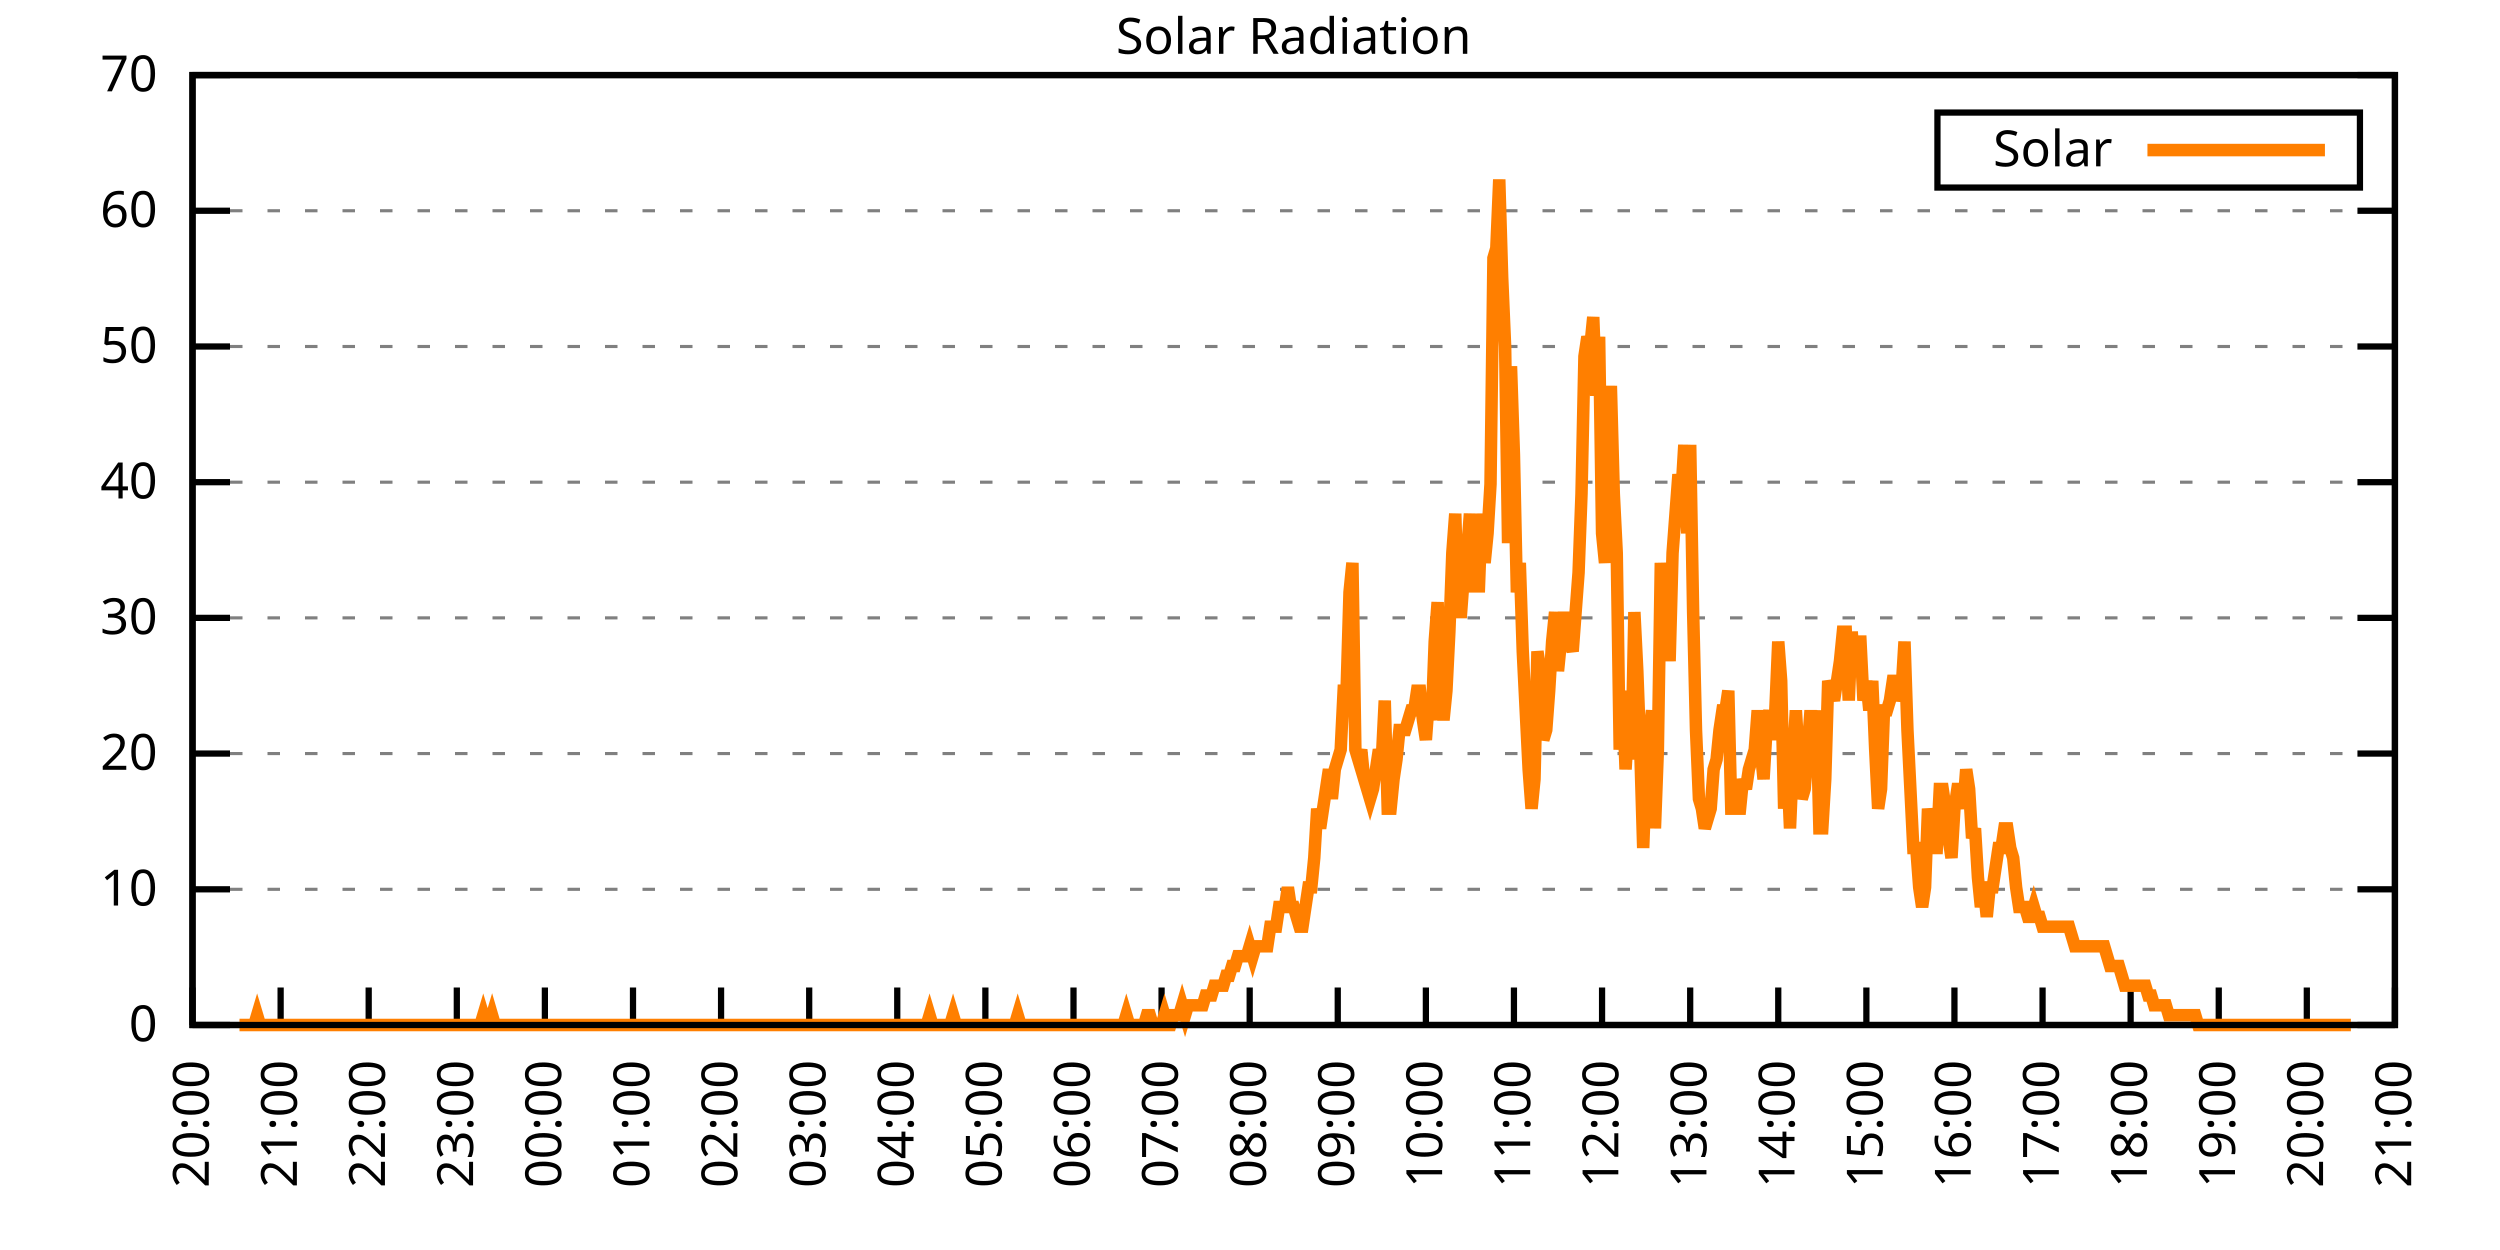
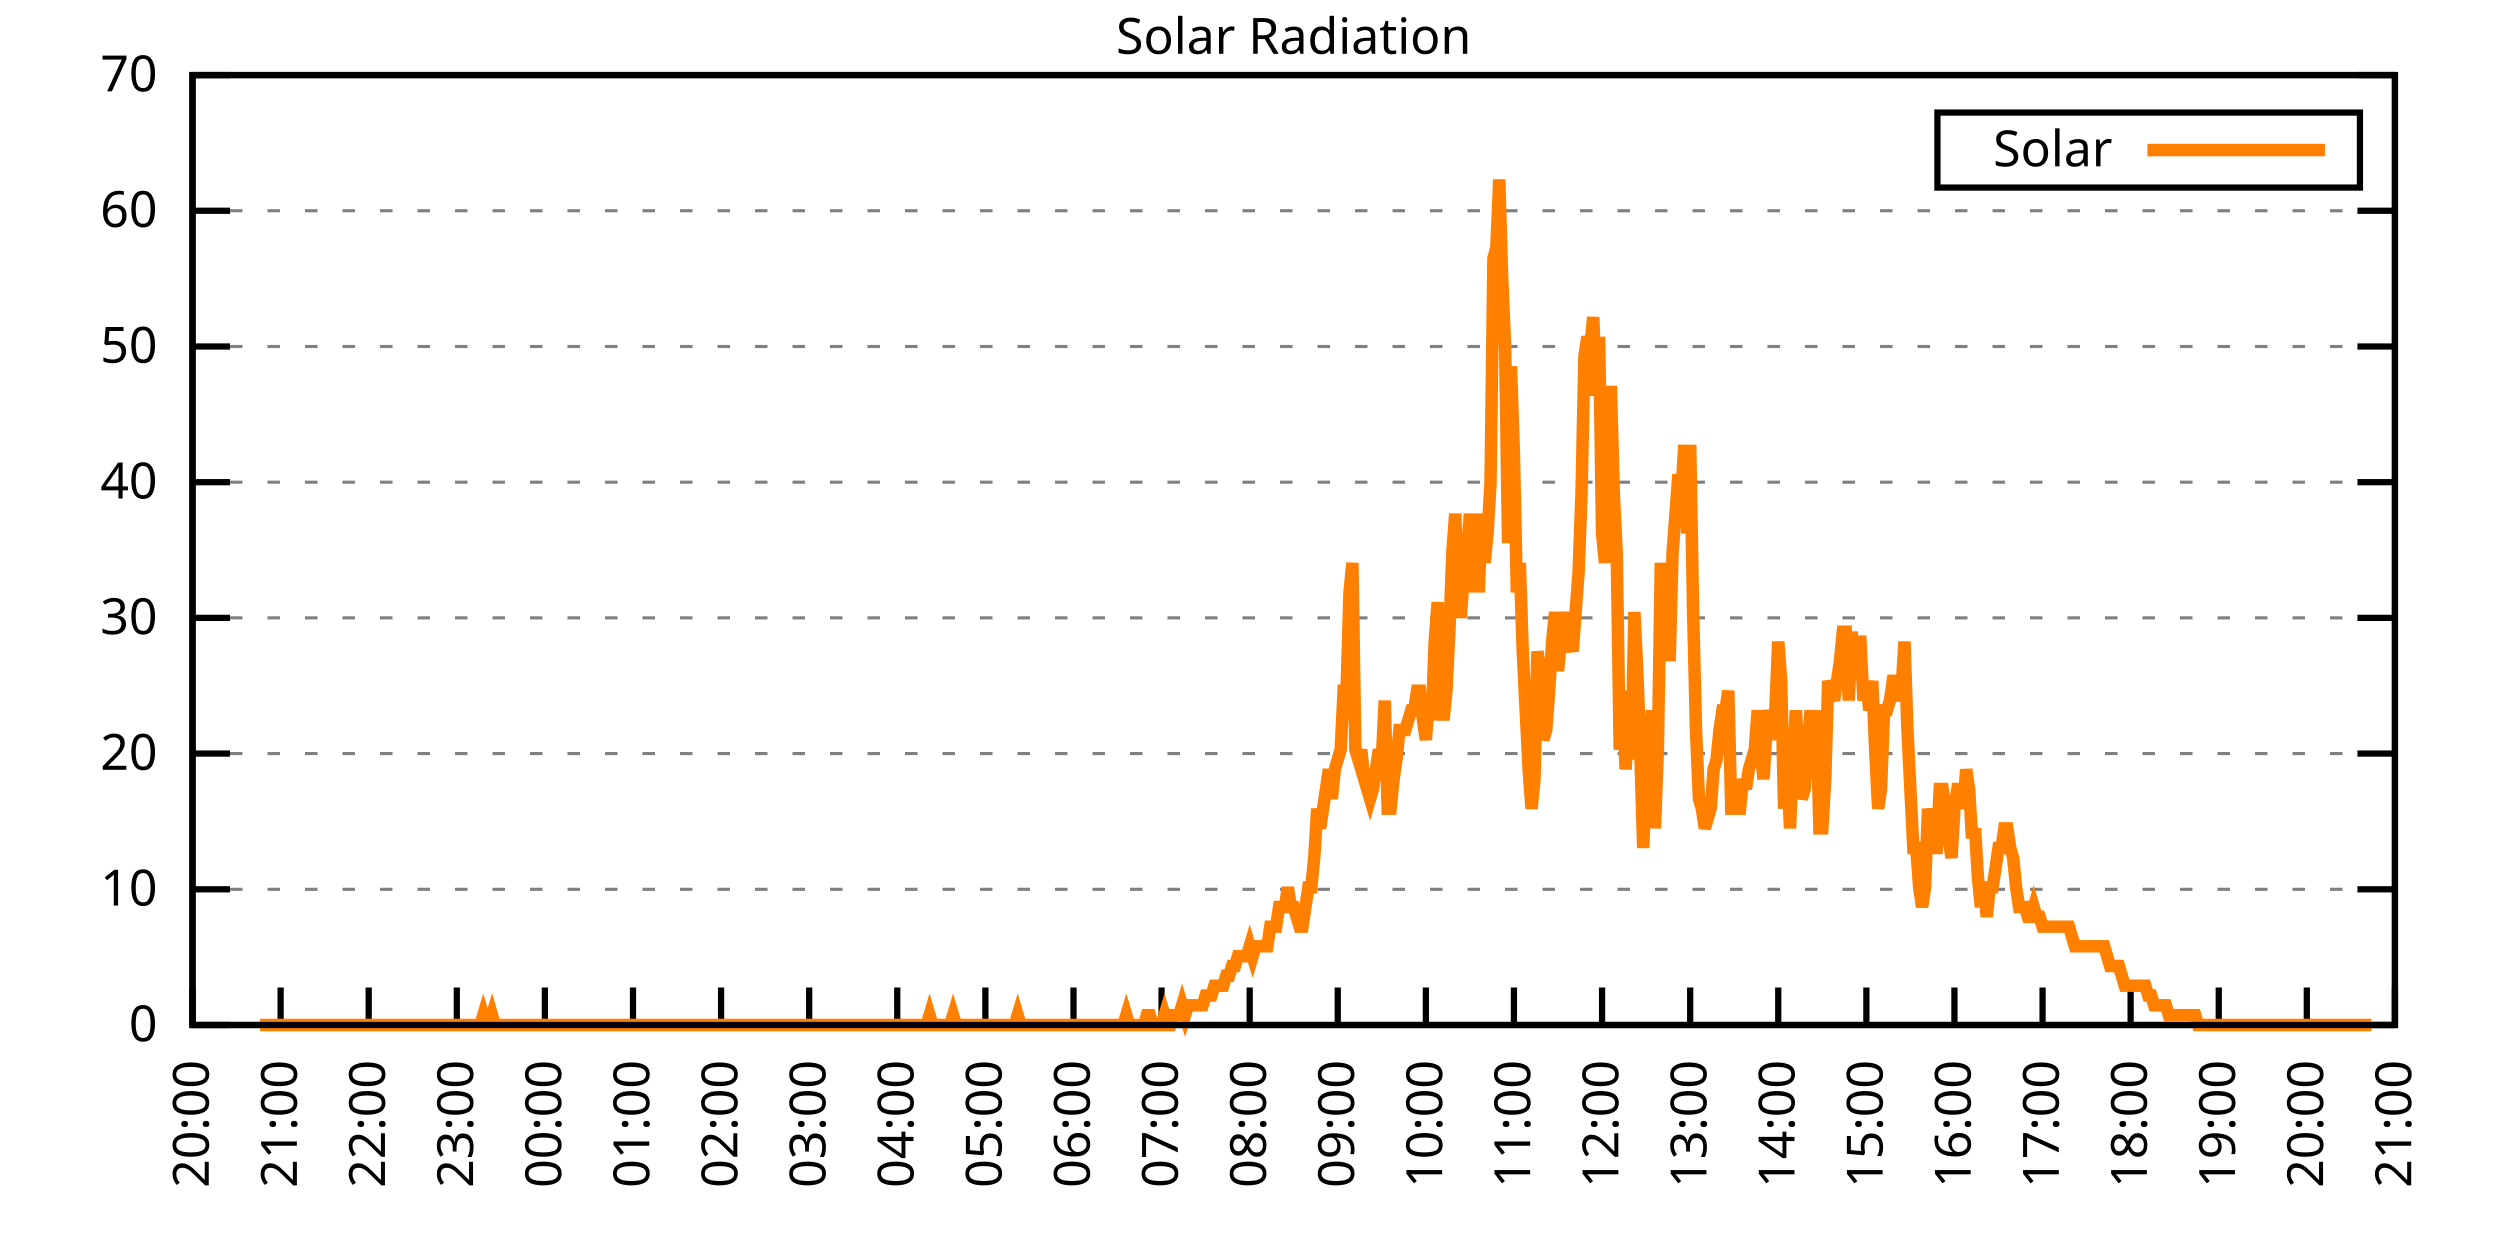
<svg xmlns="http://www.w3.org/2000/svg" xmlns:xlink="http://www.w3.org/1999/xlink" width="400" height="200" viewBox="0 0 400 200">
  <g id="gnuplot_canvas">
    <rect x="0" y="0" width="400" height="200" fill="none" />
    <defs>
      <circle id="gpDot" r="0.5" stroke-width="0.5" stroke="currentColor" />
      <path id="gpPt0" stroke-width="0.333" stroke="currentColor" d="M-1,0 h2 M0,-1 v2" />
      <path id="gpPt1" stroke-width="0.333" stroke="currentColor" d="M-1,-1 L1,1 M1,-1 L-1,1" />
      <path id="gpPt2" stroke-width="0.333" stroke="currentColor" d="M-1,0 L1,0 M0,-1 L0,1 M-1,-1 L1,1 M-1,1 L1,-1" />
      <rect id="gpPt3" stroke-width="0.333" stroke="currentColor" x="-1" y="-1" width="2" height="2" />
      <rect id="gpPt4" stroke-width="0.333" stroke="currentColor" fill="currentColor" x="-1" y="-1" width="2" height="2" />
      <circle id="gpPt5" stroke-width="0.333" stroke="currentColor" cx="0" cy="0" r="1" />
      <use xlink:href="#gpPt5" id="gpPt6" fill="currentColor" stroke="none" />
      <path id="gpPt7" stroke-width="0.333" stroke="currentColor" d="M0,-1.33 L-1.33,0.67 L1.33,0.67 z" />
      <use xlink:href="#gpPt7" id="gpPt8" fill="currentColor" stroke="none" />
      <use xlink:href="#gpPt7" id="gpPt9" stroke="currentColor" transform="rotate(180)" />
      <use xlink:href="#gpPt9" id="gpPt10" fill="currentColor" stroke="none" />
      <use xlink:href="#gpPt3" id="gpPt11" stroke="currentColor" transform="rotate(45)" />
      <use xlink:href="#gpPt11" id="gpPt12" fill="currentColor" stroke="none" />
      <path id="gpPt13" stroke-width="0.333" stroke="currentColor" d="M0,1.330 L1.265,0.411 L0.782,-1.067 L-0.782,-1.076 L-1.265,0.411 z" />
      <use xlink:href="#gpPt13" id="gpPt14" fill="currentColor" stroke="none" />
      <filter id="textbox" filterUnits="objectBoundingBox" x="0" y="0" height="1" width="1">
        <feFlood flood-color="white" flood-opacity="1" result="bgnd" />
        <feComposite in="SourceGraphic" in2="bgnd" operator="atop" />
      </filter>
      <filter id="greybox" filterUnits="objectBoundingBox" x="0" y="0" height="1" width="1">
        <feFlood flood-color="lightgrey" flood-opacity="1" result="grey" />
        <feComposite in="SourceGraphic" in2="grey" operator="atop" />
      </filter>
    </defs>
    <g fill="none" color="white" stroke="currentColor" stroke-width="1.00" stroke-linecap="butt" stroke-linejoin="miter">
</g>
    <g fill="none" color="black" stroke="currentColor" stroke-width="1.00" stroke-linecap="butt" stroke-linejoin="miter">
      <g stroke="none" shape-rendering="crispEdges">
        <polygon fill="rgb(255, 255, 255)" points="30.80,164.00 383.18,164.00 383.18,12.02 30.80,12.02 " />
      </g>
    </g>
    <g fill="none" color="black" stroke="currentColor" stroke-width="1.00" stroke-linecap="butt" stroke-linejoin="miter">
</g>
    <g fill="none" color="black" stroke="black" stroke-width="0.50" stroke-linecap="butt" stroke-linejoin="miter">
</g>
    <g fill="none" color="gray" stroke="currentColor" stroke-width="0.50" stroke-linecap="butt" stroke-linejoin="miter">
      <path stroke="gray" stroke-dasharray="2,4" class="gridline" d="M30.80,164.00 L383.19,164.00  " />
    </g>
    <g fill="none" color="gray" stroke="gray" stroke-width="1.00" stroke-linecap="butt" stroke-linejoin="miter">
</g>
    <g fill="none" color="black" stroke="currentColor" stroke-width="1.00" stroke-linecap="butt" stroke-linejoin="miter">
      <path stroke="black" d="M30.80,164.00 L36.80,164.00 M383.19,164.00 L377.19,164.00  " />
      <g transform="translate(25.20,166.60)" stroke="none" fill="black" font-family="Sans" font-size="8.00" text-anchor="end">
        <text>
          <tspan font-family="Sans"> 0</tspan>
        </text>
      </g>
    </g>
    <g fill="none" color="black" stroke="currentColor" stroke-width="1.00" stroke-linecap="butt" stroke-linejoin="miter">
</g>
    <g fill="none" color="black" stroke="black" stroke-width="0.50" stroke-linecap="butt" stroke-linejoin="miter">
</g>
    <g fill="none" color="gray" stroke="currentColor" stroke-width="0.50" stroke-linecap="butt" stroke-linejoin="miter">
      <path stroke="gray" stroke-dasharray="2,4" class="gridline" d="M30.80,142.29 L383.19,142.29  " />
    </g>
    <g fill="none" color="gray" stroke="gray" stroke-width="1.00" stroke-linecap="butt" stroke-linejoin="miter">
</g>
    <g fill="none" color="black" stroke="currentColor" stroke-width="1.00" stroke-linecap="butt" stroke-linejoin="miter">
      <path stroke="black" d="M30.80,142.29 L36.80,142.29 M383.19,142.29 L377.19,142.29  " />
      <g transform="translate(25.20,144.89)" stroke="none" fill="black" font-family="Sans" font-size="8.00" text-anchor="end">
        <text>
          <tspan font-family="Sans"> 10</tspan>
        </text>
      </g>
    </g>
    <g fill="none" color="black" stroke="currentColor" stroke-width="1.00" stroke-linecap="butt" stroke-linejoin="miter">
</g>
    <g fill="none" color="black" stroke="black" stroke-width="0.50" stroke-linecap="butt" stroke-linejoin="miter">
</g>
    <g fill="none" color="gray" stroke="currentColor" stroke-width="0.50" stroke-linecap="butt" stroke-linejoin="miter">
      <path stroke="gray" stroke-dasharray="2,4" class="gridline" d="M30.80,120.57 L383.19,120.57  " />
    </g>
    <g fill="none" color="gray" stroke="gray" stroke-width="1.00" stroke-linecap="butt" stroke-linejoin="miter">
</g>
    <g fill="none" color="black" stroke="currentColor" stroke-width="1.00" stroke-linecap="butt" stroke-linejoin="miter">
      <path stroke="black" d="M30.80,120.57 L36.80,120.57 M383.19,120.57 L377.19,120.57  " />
      <g transform="translate(25.20,123.17)" stroke="none" fill="black" font-family="Sans" font-size="8.00" text-anchor="end">
        <text>
          <tspan font-family="Sans"> 20</tspan>
        </text>
      </g>
    </g>
    <g fill="none" color="black" stroke="currentColor" stroke-width="1.00" stroke-linecap="butt" stroke-linejoin="miter">
</g>
    <g fill="none" color="black" stroke="black" stroke-width="0.50" stroke-linecap="butt" stroke-linejoin="miter">
</g>
    <g fill="none" color="gray" stroke="currentColor" stroke-width="0.50" stroke-linecap="butt" stroke-linejoin="miter">
      <path stroke="gray" stroke-dasharray="2,4" class="gridline" d="M30.80,98.86 L383.19,98.86  " />
    </g>
    <g fill="none" color="gray" stroke="gray" stroke-width="1.00" stroke-linecap="butt" stroke-linejoin="miter">
</g>
    <g fill="none" color="black" stroke="currentColor" stroke-width="1.00" stroke-linecap="butt" stroke-linejoin="miter">
      <path stroke="black" d="M30.80,98.86 L36.80,98.86 M383.19,98.86 L377.19,98.86  " />
      <g transform="translate(25.20,101.46)" stroke="none" fill="black" font-family="Sans" font-size="8.00" text-anchor="end">
        <text>
          <tspan font-family="Sans"> 30</tspan>
        </text>
      </g>
    </g>
    <g fill="none" color="black" stroke="currentColor" stroke-width="1.00" stroke-linecap="butt" stroke-linejoin="miter">
</g>
    <g fill="none" color="black" stroke="black" stroke-width="0.50" stroke-linecap="butt" stroke-linejoin="miter">
</g>
    <g fill="none" color="gray" stroke="currentColor" stroke-width="0.50" stroke-linecap="butt" stroke-linejoin="miter">
      <path stroke="gray" stroke-dasharray="2,4" class="gridline" d="M30.80,77.15 L383.19,77.15  " />
    </g>
    <g fill="none" color="gray" stroke="gray" stroke-width="1.00" stroke-linecap="butt" stroke-linejoin="miter">
</g>
    <g fill="none" color="black" stroke="currentColor" stroke-width="1.00" stroke-linecap="butt" stroke-linejoin="miter">
      <path stroke="black" d="M30.80,77.15 L36.80,77.15 M383.19,77.15 L377.19,77.15  " />
      <g transform="translate(25.20,79.75)" stroke="none" fill="black" font-family="Sans" font-size="8.00" text-anchor="end">
        <text>
          <tspan font-family="Sans"> 40</tspan>
        </text>
      </g>
    </g>
    <g fill="none" color="black" stroke="currentColor" stroke-width="1.00" stroke-linecap="butt" stroke-linejoin="miter">
</g>
    <g fill="none" color="black" stroke="black" stroke-width="0.50" stroke-linecap="butt" stroke-linejoin="miter">
</g>
    <g fill="none" color="gray" stroke="currentColor" stroke-width="0.50" stroke-linecap="butt" stroke-linejoin="miter">
      <path stroke="gray" stroke-dasharray="2,4" class="gridline" d="M30.80,55.44 L383.19,55.44  " />
    </g>
    <g fill="none" color="gray" stroke="gray" stroke-width="1.00" stroke-linecap="butt" stroke-linejoin="miter">
</g>
    <g fill="none" color="black" stroke="currentColor" stroke-width="1.00" stroke-linecap="butt" stroke-linejoin="miter">
      <path stroke="black" d="M30.80,55.44 L36.80,55.44 M383.19,55.44 L377.19,55.44  " />
      <g transform="translate(25.20,58.04)" stroke="none" fill="black" font-family="Sans" font-size="8.00" text-anchor="end">
        <text>
          <tspan font-family="Sans"> 50</tspan>
        </text>
      </g>
    </g>
    <g fill="none" color="black" stroke="currentColor" stroke-width="1.00" stroke-linecap="butt" stroke-linejoin="miter">
</g>
    <g fill="none" color="black" stroke="black" stroke-width="0.50" stroke-linecap="butt" stroke-linejoin="miter">
</g>
    <g fill="none" color="gray" stroke="currentColor" stroke-width="0.50" stroke-linecap="butt" stroke-linejoin="miter">
      <path stroke="gray" stroke-dasharray="2,4" class="gridline" d="M30.80,33.72 L383.19,33.72  " />
    </g>
    <g fill="none" color="gray" stroke="gray" stroke-width="1.00" stroke-linecap="butt" stroke-linejoin="miter">
</g>
    <g fill="none" color="black" stroke="currentColor" stroke-width="1.00" stroke-linecap="butt" stroke-linejoin="miter">
      <path stroke="black" d="M30.80,33.72 L36.80,33.72 M383.19,33.72 L377.19,33.72  " />
      <g transform="translate(25.20,36.32)" stroke="none" fill="black" font-family="Sans" font-size="8.00" text-anchor="end">
        <text>
          <tspan font-family="Sans"> 60</tspan>
        </text>
      </g>
    </g>
    <g fill="none" color="black" stroke="currentColor" stroke-width="1.00" stroke-linecap="butt" stroke-linejoin="miter">
</g>
    <g fill="none" color="black" stroke="black" stroke-width="0.50" stroke-linecap="butt" stroke-linejoin="miter">
</g>
    <g fill="none" color="gray" stroke="currentColor" stroke-width="0.50" stroke-linecap="butt" stroke-linejoin="miter">
      <path stroke="gray" stroke-dasharray="2,4" class="gridline" d="M30.80,12.01 L383.19,12.01  " />
    </g>
    <g fill="none" color="gray" stroke="gray" stroke-width="1.00" stroke-linecap="butt" stroke-linejoin="miter">
</g>
    <g fill="none" color="black" stroke="currentColor" stroke-width="1.00" stroke-linecap="butt" stroke-linejoin="miter">
      <path stroke="black" d="M30.80,12.01 L36.80,12.01 M383.19,12.01 L377.19,12.01  " />
      <g transform="translate(25.20,14.61)" stroke="none" fill="black" font-family="Sans" font-size="8.00" text-anchor="end">
        <text>
          <tspan font-family="Sans"> 70</tspan>
        </text>
      </g>
    </g>
    <g fill="none" color="black" stroke="currentColor" stroke-width="1.00" stroke-linecap="butt" stroke-linejoin="miter">
      <path stroke="black" d="M30.80,164.00 L30.80,158.00  " />
      <g transform="translate(33.40,169.60) rotate(270.00)" stroke="none" fill="black" font-family="Sans" font-size="8.00" text-anchor="end">
        <text>
          <tspan font-family="Sans">20:00</tspan>
        </text>
      </g>
    </g>
    <g fill="none" color="black" stroke="currentColor" stroke-width="1.00" stroke-linecap="butt" stroke-linejoin="miter">
      <path stroke="black" d="M44.90,164.00 L44.90,158.00  " />
      <g transform="translate(47.50,169.60) rotate(270.00)" stroke="none" fill="black" font-family="Sans" font-size="8.00" text-anchor="end">
        <text>
          <tspan font-family="Sans">21:00</tspan>
        </text>
      </g>
    </g>
    <g fill="none" color="black" stroke="currentColor" stroke-width="1.00" stroke-linecap="butt" stroke-linejoin="miter">
      <path stroke="black" d="M58.99,164.00 L58.99,158.00  " />
      <g transform="translate(61.59,169.60) rotate(270.00)" stroke="none" fill="black" font-family="Sans" font-size="8.00" text-anchor="end">
        <text>
          <tspan font-family="Sans">22:00</tspan>
        </text>
      </g>
    </g>
    <g fill="none" color="black" stroke="currentColor" stroke-width="1.00" stroke-linecap="butt" stroke-linejoin="miter">
      <path stroke="black" d="M73.09,164.00 L73.09,158.00  " />
      <g transform="translate(75.69,169.60) rotate(270.00)" stroke="none" fill="black" font-family="Sans" font-size="8.00" text-anchor="end">
        <text>
          <tspan font-family="Sans">23:00</tspan>
        </text>
      </g>
    </g>
    <g fill="none" color="black" stroke="currentColor" stroke-width="1.00" stroke-linecap="butt" stroke-linejoin="miter">
      <path stroke="black" d="M87.18,164.00 L87.18,158.00  " />
      <g transform="translate(89.78,169.60) rotate(270.00)" stroke="none" fill="black" font-family="Sans" font-size="8.00" text-anchor="end">
        <text>
          <tspan font-family="Sans">00:00</tspan>
        </text>
      </g>
    </g>
    <g fill="none" color="black" stroke="currentColor" stroke-width="1.00" stroke-linecap="butt" stroke-linejoin="miter">
      <path stroke="black" d="M101.28,164.00 L101.28,158.00  " />
      <g transform="translate(103.88,169.60) rotate(270.00)" stroke="none" fill="black" font-family="Sans" font-size="8.00" text-anchor="end">
        <text>
          <tspan font-family="Sans">01:00</tspan>
        </text>
      </g>
    </g>
    <g fill="none" color="black" stroke="currentColor" stroke-width="1.00" stroke-linecap="butt" stroke-linejoin="miter">
      <path stroke="black" d="M115.37,164.00 L115.37,158.00  " />
      <g transform="translate(117.97,169.60) rotate(270.00)" stroke="none" fill="black" font-family="Sans" font-size="8.00" text-anchor="end">
        <text>
          <tspan font-family="Sans">02:00</tspan>
        </text>
      </g>
    </g>
    <g fill="none" color="black" stroke="currentColor" stroke-width="1.00" stroke-linecap="butt" stroke-linejoin="miter">
      <path stroke="black" d="M129.47,164.00 L129.47,158.00  " />
      <g transform="translate(132.07,169.60) rotate(270.00)" stroke="none" fill="black" font-family="Sans" font-size="8.00" text-anchor="end">
        <text>
          <tspan font-family="Sans">03:00</tspan>
        </text>
      </g>
    </g>
    <g fill="none" color="black" stroke="currentColor" stroke-width="1.00" stroke-linecap="butt" stroke-linejoin="miter">
      <path stroke="black" d="M143.56,164.00 L143.56,158.00  " />
      <g transform="translate(146.16,169.60) rotate(270.00)" stroke="none" fill="black" font-family="Sans" font-size="8.00" text-anchor="end">
        <text>
          <tspan font-family="Sans">04:00</tspan>
        </text>
      </g>
    </g>
    <g fill="none" color="black" stroke="currentColor" stroke-width="1.00" stroke-linecap="butt" stroke-linejoin="miter">
      <path stroke="black" d="M157.66,164.00 L157.66,158.00  " />
      <g transform="translate(160.26,169.60) rotate(270.00)" stroke="none" fill="black" font-family="Sans" font-size="8.00" text-anchor="end">
        <text>
          <tspan font-family="Sans">05:00</tspan>
        </text>
      </g>
    </g>
    <g fill="none" color="black" stroke="currentColor" stroke-width="1.00" stroke-linecap="butt" stroke-linejoin="miter">
      <path stroke="black" d="M171.76,164.00 L171.76,158.00  " />
      <g transform="translate(174.36,169.60) rotate(270.00)" stroke="none" fill="black" font-family="Sans" font-size="8.00" text-anchor="end">
        <text>
          <tspan font-family="Sans">06:00</tspan>
        </text>
      </g>
    </g>
    <g fill="none" color="black" stroke="currentColor" stroke-width="1.00" stroke-linecap="butt" stroke-linejoin="miter">
      <path stroke="black" d="M185.85,164.00 L185.85,158.00  " />
      <g transform="translate(188.45,169.60) rotate(270.00)" stroke="none" fill="black" font-family="Sans" font-size="8.00" text-anchor="end">
        <text>
          <tspan font-family="Sans">07:00</tspan>
        </text>
      </g>
    </g>
    <g fill="none" color="black" stroke="currentColor" stroke-width="1.00" stroke-linecap="butt" stroke-linejoin="miter">
      <path stroke="black" d="M199.95,164.00 L199.95,158.00  " />
      <g transform="translate(202.55,169.60) rotate(270.00)" stroke="none" fill="black" font-family="Sans" font-size="8.00" text-anchor="end">
        <text>
          <tspan font-family="Sans">08:00</tspan>
        </text>
      </g>
    </g>
    <g fill="none" color="black" stroke="currentColor" stroke-width="1.00" stroke-linecap="butt" stroke-linejoin="miter">
      <path stroke="black" d="M214.04,164.00 L214.04,158.00  " />
      <g transform="translate(216.64,169.60) rotate(270.00)" stroke="none" fill="black" font-family="Sans" font-size="8.00" text-anchor="end">
        <text>
          <tspan font-family="Sans">09:00</tspan>
        </text>
      </g>
    </g>
    <g fill="none" color="black" stroke="currentColor" stroke-width="1.00" stroke-linecap="butt" stroke-linejoin="miter">
      <path stroke="black" d="M228.14,164.00 L228.14,158.00  " />
      <g transform="translate(230.74,169.60) rotate(270.00)" stroke="none" fill="black" font-family="Sans" font-size="8.00" text-anchor="end">
        <text>
          <tspan font-family="Sans">10:00</tspan>
        </text>
      </g>
    </g>
    <g fill="none" color="black" stroke="currentColor" stroke-width="1.00" stroke-linecap="butt" stroke-linejoin="miter">
      <path stroke="black" d="M242.23,164.00 L242.23,158.00  " />
      <g transform="translate(244.83,169.60) rotate(270.00)" stroke="none" fill="black" font-family="Sans" font-size="8.00" text-anchor="end">
        <text>
          <tspan font-family="Sans">11:00</tspan>
        </text>
      </g>
    </g>
    <g fill="none" color="black" stroke="currentColor" stroke-width="1.00" stroke-linecap="butt" stroke-linejoin="miter">
      <path stroke="black" d="M256.33,164.00 L256.33,158.00  " />
      <g transform="translate(258.93,169.60) rotate(270.00)" stroke="none" fill="black" font-family="Sans" font-size="8.00" text-anchor="end">
        <text>
          <tspan font-family="Sans">12:00</tspan>
        </text>
      </g>
    </g>
    <g fill="none" color="black" stroke="currentColor" stroke-width="1.00" stroke-linecap="butt" stroke-linejoin="miter">
      <path stroke="black" d="M270.43,164.00 L270.43,158.00  " />
      <g transform="translate(273.03,169.60) rotate(270.00)" stroke="none" fill="black" font-family="Sans" font-size="8.00" text-anchor="end">
        <text>
          <tspan font-family="Sans">13:00</tspan>
        </text>
      </g>
    </g>
    <g fill="none" color="black" stroke="currentColor" stroke-width="1.00" stroke-linecap="butt" stroke-linejoin="miter">
      <path stroke="black" d="M284.52,164.00 L284.52,158.00  " />
      <g transform="translate(287.12,169.60) rotate(270.00)" stroke="none" fill="black" font-family="Sans" font-size="8.00" text-anchor="end">
        <text>
          <tspan font-family="Sans">14:00</tspan>
        </text>
      </g>
    </g>
    <g fill="none" color="black" stroke="currentColor" stroke-width="1.00" stroke-linecap="butt" stroke-linejoin="miter">
      <path stroke="black" d="M298.62,164.00 L298.62,158.00  " />
      <g transform="translate(301.22,169.60) rotate(270.00)" stroke="none" fill="black" font-family="Sans" font-size="8.00" text-anchor="end">
        <text>
          <tspan font-family="Sans">15:00</tspan>
        </text>
      </g>
    </g>
    <g fill="none" color="black" stroke="currentColor" stroke-width="1.00" stroke-linecap="butt" stroke-linejoin="miter">
      <path stroke="black" d="M312.71,164.00 L312.71,158.00  " />
      <g transform="translate(315.31,169.60) rotate(270.00)" stroke="none" fill="black" font-family="Sans" font-size="8.00" text-anchor="end">
        <text>
          <tspan font-family="Sans">16:00</tspan>
        </text>
      </g>
    </g>
    <g fill="none" color="black" stroke="currentColor" stroke-width="1.00" stroke-linecap="butt" stroke-linejoin="miter">
      <path stroke="black" d="M326.81,164.00 L326.81,158.00  " />
      <g transform="translate(329.41,169.60) rotate(270.00)" stroke="none" fill="black" font-family="Sans" font-size="8.00" text-anchor="end">
        <text>
          <tspan font-family="Sans">17:00</tspan>
        </text>
      </g>
    </g>
    <g fill="none" color="black" stroke="currentColor" stroke-width="1.00" stroke-linecap="butt" stroke-linejoin="miter">
      <path stroke="black" d="M340.90,164.00 L340.90,158.00  " />
      <g transform="translate(343.50,169.60) rotate(270.00)" stroke="none" fill="black" font-family="Sans" font-size="8.00" text-anchor="end">
        <text>
          <tspan font-family="Sans">18:00</tspan>
        </text>
      </g>
    </g>
    <g fill="none" color="black" stroke="currentColor" stroke-width="1.00" stroke-linecap="butt" stroke-linejoin="miter">
      <path stroke="black" d="M355.00,164.00 L355.00,158.00  " />
      <g transform="translate(357.60,169.60) rotate(270.00)" stroke="none" fill="black" font-family="Sans" font-size="8.00" text-anchor="end">
        <text>
          <tspan font-family="Sans">19:00</tspan>
        </text>
      </g>
    </g>
    <g fill="none" color="black" stroke="currentColor" stroke-width="1.00" stroke-linecap="butt" stroke-linejoin="miter">
      <path stroke="black" d="M369.09,164.00 L369.09,158.00  " />
      <g transform="translate(371.69,169.60) rotate(270.00)" stroke="none" fill="black" font-family="Sans" font-size="8.00" text-anchor="end">
        <text>
          <tspan font-family="Sans">20:00</tspan>
        </text>
      </g>
    </g>
    <g fill="none" color="black" stroke="currentColor" stroke-width="1.00" stroke-linecap="butt" stroke-linejoin="miter">
      <path stroke="black" d="M383.19,164.00 L383.19,158.00  " />
      <g transform="translate(385.79,169.60) rotate(270.00)" stroke="none" fill="black" font-family="Sans" font-size="8.00" text-anchor="end">
        <text>
          <tspan font-family="Sans">21:00</tspan>
        </text>
      </g>
    </g>
    <g fill="none" color="black" stroke="currentColor" stroke-width="1.00" stroke-linecap="butt" stroke-linejoin="miter">
</g>
    <g fill="none" color="black" stroke="currentColor" stroke-width="1.00" stroke-linecap="butt" stroke-linejoin="miter">
      <path stroke="black" d="M30.80,12.01 L30.80,164.00 L383.19,164.00 L383.19,12.01 L30.80,12.01 Z  " />
    </g>
    <g fill="none" color="black" stroke="currentColor" stroke-width="1.00" stroke-linecap="butt" stroke-linejoin="miter">
</g>
    <g fill="none" color="black" stroke="currentColor" stroke-width="1.00" stroke-linecap="butt" stroke-linejoin="miter">
      <path stroke="black" d="M309.99,30.01 L309.99,18.01 L377.59,18.01 L377.59,30.01 L309.99,30.01 Z  " />
    </g>
    <g id="Solar_Radiation_plot_1">
      <g fill="none" color="white" stroke="black" stroke-width="2.00" stroke-linecap="butt" stroke-linejoin="miter">
</g>
      <g fill="none" color="black" stroke="currentColor" stroke-width="2.00" stroke-linecap="butt" stroke-linejoin="miter">
        <g transform="translate(337.99,26.61)" stroke="none" fill="black" font-family="Sans" font-size="8.00" text-anchor="end">
          <text>
            <tspan font-family="Sans">Solar</tspan>
          </text>
        </g>
      </g>
      <g fill="none" color="black" stroke="currentColor" stroke-width="2.00" stroke-linecap="butt" stroke-linejoin="miter">
-         <path stroke="rgb(255, 127,   0)" d="M343.59,24.01 L371.99,24.01 M38.32,164.00 L38.79,164.00 L39.26,164.00 L39.73,164.00 L40.20,164.00 L40.67,164.00   L41.14,162.43 L41.61,164.00 L42.08,164.00 L42.55,164.00 L43.02,164.00 L43.49,164.00 L43.96,164.00 L44.43,164.00   L44.90,164.00 L45.37,164.00 L45.84,164.00 L46.31,164.00 L46.78,164.00 L47.24,164.00 L47.71,164.00 L48.18,164.00   L48.65,164.00 L49.12,164.00 L49.59,164.00 L50.06,164.00 L50.53,164.00 L51.00,164.00 L51.47,164.00 L51.94,164.00   L52.41,164.00 L52.88,164.00 L53.35,164.00 L53.82,164.00 L54.29,164.00 L54.76,164.00 L55.23,164.00 L55.70,164.00   L56.17,164.00 L56.64,164.00 L57.11,164.00 L57.58,164.00 L58.05,164.00 L58.52,164.00 L58.99,164.00 L59.46,164.00   L59.93,164.00 L60.40,164.00 L60.87,164.00 L61.34,164.00 L61.81,164.00 L62.28,164.00 L62.75,164.00 L63.22,164.00   L63.69,164.00 L64.16,164.00 L64.63,164.00 L65.10,164.00 L65.57,164.00 L66.04,164.00 L66.51,164.00 L66.98,164.00   L67.45,164.00 L67.92,164.00 L68.39,164.00 L68.86,164.00 L69.33,164.00 L69.80,164.00 L70.27,164.00 L70.74,164.00   L71.21,164.00 L71.68,164.00 L72.15,164.00 L72.62,164.00 L73.09,164.00 L73.56,164.00 L74.03,164.00 L74.50,164.00   L74.97,164.00 L75.44,164.00 L75.91,164.00 L76.38,164.00 L76.85,164.00 L77.32,162.43 L77.79,164.00 L78.26,164.00   L78.73,162.43 L79.19,164.00 L79.66,164.00 L80.13,164.00 L80.60,164.00 L81.07,164.00 L81.54,164.00 L82.01,164.00   L82.48,164.00 L82.95,164.00 L83.42,164.00 L83.89,164.00 L84.36,164.00 L84.83,164.00 L85.30,164.00 L85.77,164.00   L86.24,164.00 L86.71,164.00 L87.18,164.00 L87.65,164.00 L88.12,164.00 L88.59,164.00 L89.06,164.00 L89.53,164.00   L90.00,164.00 L90.47,164.00 L90.94,164.00 L91.41,164.00 L91.88,164.00 L92.35,164.00 L92.82,164.00 L93.29,164.00   L93.76,164.00 L94.23,164.00 L94.70,164.00 L95.17,164.00 L95.64,164.00 L96.11,164.00 L96.58,164.00 L97.05,164.00   L97.52,164.00 L97.99,164.00 L98.46,164.00 L98.93,164.00 L99.40,164.00 L99.87,164.00 L100.34,164.00 L100.81,164.00   L101.28,164.00 L101.75,164.00 L102.22,164.00 L102.69,164.00 L103.16,164.00 L103.63,164.00 L104.10,164.00 L104.57,164.00   L105.04,164.00 L105.51,164.00 L105.98,164.00 L106.45,164.00 L106.92,164.00 L107.39,164.00 L107.86,164.00 L108.33,164.00   L108.80,164.00 L109.27,164.00 L109.74,164.00 L110.21,164.00 L110.68,164.00 L111.14,164.00 L111.61,164.00 L112.08,164.00   L112.55,164.00 L113.02,164.00 L113.49,164.00 L113.96,164.00 L114.43,164.00 L114.90,164.00 L115.37,164.00 L115.84,164.00   L116.31,164.00 L116.78,164.00 L117.25,164.00 L117.72,164.00 L118.19,164.00 L118.66,164.00 L119.13,164.00 L119.60,164.00   L120.07,164.00 L120.54,164.00 L121.01,164.00 L121.48,164.00 L121.95,164.00 L122.42,164.00 L122.89,164.00 L123.36,164.00   L123.83,164.00 L124.30,164.00 L124.77,164.00 L125.24,164.00 L125.71,164.00 L126.18,164.00 L126.65,164.00 L127.12,164.00   L127.59,164.00 L128.06,164.00 L128.53,164.00 L129.00,164.00 L129.47,164.00 L129.94,164.00 L130.41,164.00 L130.88,164.00   L131.35,164.00 L131.82,164.00 L132.29,164.00 L132.76,164.00 L133.23,164.00 L133.70,164.00 L134.17,164.00 L134.64,164.00   L135.11,164.00 L135.58,164.00 L136.05,164.00 L136.52,164.00 L136.99,164.00 L137.46,164.00 L137.93,164.00 L138.40,164.00   L138.87,164.00 L139.34,164.00 L139.81,164.00 L140.28,164.00 L140.75,164.00 L141.22,164.00 L141.69,164.00 L142.16,164.00   L142.63,164.00 L143.09,164.00 L143.56,164.00 L144.03,164.00 L144.50,164.00 L144.97,164.00 L145.44,164.00 L145.91,164.00   L146.38,164.00 L146.85,164.00 L147.32,164.00 L147.79,164.00 L148.26,164.00 L148.73,162.43 L149.20,164.00 L149.67,164.00   L150.14,164.00 L150.61,164.00 L151.08,164.00 L151.55,164.00 L152.02,164.00 L152.49,162.43 L152.96,164.00 L153.43,164.00   L153.90,164.00 L154.37,164.00 L154.84,164.00 L155.31,164.00 L155.78,164.00 L156.25,164.00 L156.72,164.00 L157.19,164.00   L157.66,164.00 L158.13,164.00 L158.60,164.00 L159.07,164.00 L159.54,164.00 L160.01,164.00 L160.48,164.00 L160.95,164.00   L161.42,164.00 L161.89,164.00 L162.36,164.00 L162.83,162.43 L163.30,164.00 L163.77,164.00 L164.24,164.00 L164.71,164.00   L165.18,164.00 L165.65,164.00 L166.12,164.00 L166.59,164.00 L167.06,164.00 L167.53,164.00 L168.00,164.00 L168.47,164.00   L168.94,164.00 L169.41,164.00 L169.88,164.00 L170.35,164.00 L170.82,164.00 L171.29,164.00 L171.76,164.00 L172.23,164.00   L172.70,164.00 L173.17,164.00 L173.64,164.00 L174.11,164.00 L174.58,164.00 L175.04,164.00 L175.51,164.00 L175.98,164.00   L176.45,164.00 L176.92,164.00 L177.39,164.00 L177.86,164.00 L178.33,164.00 L178.80,164.00 L179.27,164.00 L179.74,164.00   L180.21,162.43 L180.68,164.00 L181.15,164.00 L181.62,164.00 L182.09,164.00 L182.56,164.00 L183.03,164.00 L183.50,162.43   L183.97,162.43 L184.44,164.00 L184.91,164.00 L185.38,164.00 L185.85,164.00 L186.32,162.43 L186.79,164.00 L187.26,164.00   L187.73,162.43 L188.20,162.43 L188.67,162.43 L189.14,160.85 L189.61,162.43 L190.08,160.85 L190.55,160.85 L191.02,160.85   L191.49,160.85 L191.96,160.85 L192.43,160.85 L192.90,159.28 L193.37,159.28 L193.84,159.28 L194.31,157.71 L194.78,157.71   L195.25,157.71 L195.72,157.71 L196.19,156.13 L196.66,156.13 L197.13,154.56 L197.60,154.56 L198.07,152.99 L198.54,152.99   L199.01,152.99 L199.48,152.99 L199.95,151.41 L200.42,152.99 L200.89,151.41 L201.36,151.41 L201.83,151.41 L202.30,151.41   L202.77,151.41 L203.24,148.27 L203.71,148.27 L204.18,148.27 L204.65,145.12 L205.12,145.12 L205.59,145.12 L206.06,141.98   L206.53,145.12 L207.00,145.12 L207.46,146.70 L207.93,148.27 L208.40,148.27 L208.87,145.12 L209.34,141.98 L209.81,141.98   L210.28,137.26 L210.75,129.39 L211.22,132.54 L211.69,129.39 L212.16,126.24 L212.63,123.10 L213.10,127.82 L213.57,123.10   L214.04,121.52 L214.51,119.95 L214.98,110.51 L215.45,110.51 L215.92,94.78 L216.39,90.06 L216.86,119.95 L217.33,121.52   L217.80,119.95 L218.27,124.67 L218.74,126.24 L219.21,127.82 L219.68,126.24 L220.15,123.10 L220.62,119.95 L221.09,121.52   L221.56,112.09 L222.03,129.39 L222.50,129.39 L222.97,124.67 L223.44,121.52 L223.91,116.80 L224.38,116.80 L224.85,116.80   L225.32,115.23 L225.79,113.66 L226.26,113.66 L226.73,110.51 L227.20,110.51 L227.67,115.23 L228.14,118.38 L228.61,112.09   L229.08,115.23 L229.55,102.65 L230.02,96.35 L230.49,110.51 L230.96,115.23 L231.43,110.51 L231.90,101.07 L232.37,88.49   L232.84,82.19 L233.31,97.93 L233.78,97.93 L234.25,91.63 L234.72,88.49 L235.19,82.19 L235.66,94.78 L236.13,82.19   L236.60,94.78 L237.07,82.19 L237.54,90.06 L238.01,85.34 L238.48,77.48 L238.95,41.29 L239.41,39.72 L239.88,28.71   L240.35,44.44 L240.82,55.45 L241.29,86.91 L241.76,58.60 L242.23,72.76 L242.70,94.78 L243.17,90.06 L243.64,104.22   L244.11,113.66 L244.58,123.10 L245.05,129.39 L245.52,124.67 L245.99,104.22 L246.46,107.37 L246.93,118.38 L247.40,116.80   L247.87,110.51 L248.34,102.65 L248.81,97.93 L249.28,107.37 L249.75,102.65 L250.22,97.93 L250.69,102.65 L251.16,102.65   L251.63,104.22 L252.10,97.93 L252.57,91.63 L253.04,79.05 L253.51,57.02 L253.98,53.88 L254.45,55.45 L254.92,50.73   L255.39,63.32 L255.86,53.88 L256.33,85.34 L256.80,90.06 L257.27,75.90 L257.74,61.74 L258.21,79.05 L258.68,88.49   L259.15,119.95 L259.62,110.51 L260.09,123.10 L260.56,115.23 L261.03,121.52 L261.50,97.93 L261.97,107.37 L262.44,119.95   L262.91,135.68 L263.38,123.10 L263.85,118.38 L264.32,113.66 L264.79,132.54 L265.26,119.95 L265.73,90.06 L266.20,97.93   L266.67,93.21 L267.14,105.79 L267.61,88.49 L268.08,82.19 L268.55,75.90 L269.02,79.05 L269.49,71.18 L269.96,85.34   L270.43,71.18 L270.90,97.93 L271.36,116.80 L271.83,127.82 L272.30,129.39 L272.77,132.54 L273.24,130.96 L273.71,129.39   L274.18,123.10 L274.65,121.52 L275.12,116.80 L275.59,113.66 L276.06,113.66 L276.53,110.51 L277.00,129.39 L277.47,129.39   L277.94,129.39 L278.41,129.39 L278.88,124.67 L279.35,126.24 L279.82,123.10 L280.29,121.52 L280.76,119.95 L281.23,113.66   L281.70,119.95 L282.17,124.67 L282.64,116.80 L283.11,113.66 L283.58,118.38 L284.05,113.66 L284.52,102.65 L284.99,108.94   L285.46,129.39 L285.93,121.52 L286.40,132.54 L286.87,121.52 L287.34,113.66 L287.81,121.52 L288.28,127.82 L288.75,126.24   L289.22,119.95 L289.69,113.66 L290.16,119.95 L290.63,113.66 L291.10,132.54 L291.57,132.54 L292.04,124.67 L292.51,108.94   L292.98,110.51 L293.45,112.09 L293.92,108.94 L294.39,105.79 L294.86,101.07 L295.33,101.07 L295.80,112.09 L296.27,101.07   L296.74,107.37 L297.21,102.65 L297.68,102.65 L298.15,112.09 L298.62,108.94 L299.09,113.66 L299.56,108.94 L300.03,119.95   L300.50,129.39 L300.97,126.24 L301.44,113.66 L301.91,113.66 L302.38,112.09 L302.85,108.94 L303.31,108.94 L303.78,112.09   L304.25,110.51 L304.72,102.65 L305.19,116.80 L305.66,126.24 L306.13,135.68 L306.60,135.68 L307.07,141.98 L307.54,145.12   L308.01,141.98 L308.48,129.39 L308.95,132.54 L309.42,135.68 L309.89,135.68 L310.36,126.24 L310.83,126.24 L311.30,129.39   L311.77,134.11 L312.24,137.26 L312.71,129.39 L313.18,126.24 L313.65,126.24 L314.12,129.39 L314.59,123.10 L315.06,126.24   L315.53,134.11 L316.00,132.54 L316.47,140.40 L316.94,145.12 L317.41,141.98 L317.88,146.70 L318.35,141.98 L318.82,141.98   L319.29,138.83 L319.76,135.68 L320.23,135.68 L320.70,132.54 L321.17,132.54 L321.64,135.68 L322.11,137.26 L322.58,141.98   L323.05,145.12 L323.52,145.12 L323.99,145.12 L324.46,146.70 L324.93,146.70 L325.40,145.12 L325.87,146.70 L326.34,146.70   L326.81,148.27 L327.28,148.27 L327.75,148.27 L328.22,148.27 L328.69,148.27 L329.16,148.27 L329.63,148.27 L330.10,148.27   L330.57,148.27 L331.04,148.27 L331.51,149.84 L331.98,151.41 L332.45,151.41 L332.92,151.41 L333.39,151.41 L333.86,151.41   L334.33,151.41 L334.80,151.41 L335.26,151.41 L335.73,151.41 L336.20,151.41 L336.67,151.41 L337.14,152.99 L337.61,154.56   L338.08,154.56 L338.55,154.56 L339.02,154.56 L339.49,156.13 L339.96,157.71 L340.43,157.71 L340.90,157.71 L341.37,157.71   L341.84,157.71 L342.31,157.71 L342.78,157.71 L343.25,157.71 L343.72,159.28 L344.19,159.28 L344.66,160.85 L345.13,160.85   L345.60,160.85 L346.07,160.85 L346.54,160.85 L347.01,162.43 L347.48,162.43 L347.95,162.43 L348.42,162.43 L348.89,162.43   L349.36,162.43 L349.83,162.43 L350.30,162.43 L350.77,162.43 L351.24,162.43 L351.71,164.00 L352.18,164.00 L352.65,164.00   L353.12,164.00 L353.59,164.00 L354.06,164.00 L354.53,164.00 L355.00,164.00 L355.47,164.00 L355.94,164.00 L356.41,164.00   L356.88,164.00 L357.35,164.00 L357.82,164.00 L358.29,164.00 L358.76,164.00 L359.23,164.00 L359.70,164.00 L360.17,164.00   L360.64,164.00 L361.11,164.00 L361.58,164.00 L362.05,164.00 L362.52,164.00 L362.99,164.00 L363.46,164.00 L363.93,164.00   L364.40,164.00 L364.87,164.00 L365.34,164.00 L365.81,164.00 L366.28,164.00 L366.75,164.00 L367.21,164.00 L367.68,164.00   L368.15,164.00 L368.62,164.00 L369.09,164.00 L369.56,164.00 L370.03,164.00 L370.50,164.00 L370.97,164.00 L371.44,164.00   L371.91,164.00 L372.38,164.00 L372.85,164.00 L373.32,164.00 L373.79,164.00 L374.26,164.00 L374.73,164.00 L375.20,164.00   L375.67,164.00 L376.14,164.00  " />
+         <path stroke="rgb(255, 127,   0)" d="M343.59,24.01 L371.99,24.01 M41.61,164.00 L42.08,164.00 L42.55,164.00 L43.02,164.00 L43.49,164.00 L43.96,164.00   L44.43,164.00 L44.90,164.00 L45.37,164.00 L45.84,164.00 L46.31,164.00 L46.78,164.00 L47.24,164.00 L47.71,164.00   L48.18,164.00 L48.65,164.00 L49.12,164.00 L49.59,164.00 L50.06,164.00 L50.53,164.00 L51.00,164.00 L51.47,164.00   L51.94,164.00 L52.41,164.00 L52.88,164.00 L53.35,164.00 L53.82,164.00 L54.29,164.00 L54.76,164.00 L55.23,164.00   L55.70,164.00 L56.17,164.00 L56.64,164.00 L57.11,164.00 L57.58,164.00 L58.05,164.00 L58.52,164.00 L58.99,164.00   L59.46,164.00 L59.93,164.00 L60.40,164.00 L60.87,164.00 L61.34,164.00 L61.81,164.00 L62.28,164.00 L62.75,164.00   L63.22,164.00 L63.69,164.00 L64.16,164.00 L64.63,164.00 L65.10,164.00 L65.57,164.00 L66.04,164.00 L66.51,164.00   L66.98,164.00 L67.45,164.00 L67.92,164.00 L68.39,164.00 L68.86,164.00 L69.33,164.00 L69.80,164.00 L70.27,164.00   L70.74,164.00 L71.21,164.00 L71.68,164.00 L72.15,164.00 L72.62,164.00 L73.09,164.00 L73.56,164.00 L74.03,164.00   L74.50,164.00 L74.97,164.00 L75.44,164.00 L75.91,164.00 L76.38,164.00 L76.85,164.00 L77.32,162.43 L77.79,164.00   L78.26,164.00 L78.73,162.43 L79.19,164.00 L79.66,164.00 L80.13,164.00 L80.60,164.00 L81.07,164.00 L81.54,164.00   L82.01,164.00 L82.48,164.00 L82.95,164.00 L83.42,164.00 L83.89,164.00 L84.36,164.00 L84.83,164.00 L85.30,164.00   L85.77,164.00 L86.24,164.00 L86.71,164.00 L87.18,164.00 L87.65,164.00 L88.12,164.00 L88.59,164.00 L89.06,164.00   L89.53,164.00 L90.00,164.00 L90.47,164.00 L90.94,164.00 L91.41,164.00 L91.88,164.00 L92.35,164.00 L92.82,164.00   L93.29,164.00 L93.76,164.00 L94.23,164.00 L94.70,164.00 L95.17,164.00 L95.64,164.00 L96.11,164.00 L96.58,164.00   L97.05,164.00 L97.52,164.00 L97.99,164.00 L98.46,164.00 L98.93,164.00 L99.40,164.00 L99.87,164.00 L100.34,164.00   L100.81,164.00 L101.28,164.00 L101.75,164.00 L102.22,164.00 L102.69,164.00 L103.16,164.00 L103.63,164.00 L104.10,164.00   L104.57,164.00 L105.04,164.00 L105.51,164.00 L105.98,164.00 L106.45,164.00 L106.92,164.00 L107.39,164.00 L107.86,164.00   L108.33,164.00 L108.80,164.00 L109.27,164.00 L109.74,164.00 L110.21,164.00 L110.68,164.00 L111.14,164.00 L111.61,164.00   L112.08,164.00 L112.55,164.00 L113.02,164.00 L113.49,164.00 L113.96,164.00 L114.43,164.00 L114.90,164.00 L115.37,164.00   L115.84,164.00 L116.31,164.00 L116.78,164.00 L117.25,164.00 L117.72,164.00 L118.19,164.00 L118.66,164.00 L119.13,164.00   L119.60,164.00 L120.07,164.00 L120.54,164.00 L121.01,164.00 L121.48,164.00 L121.95,164.00 L122.42,164.00 L122.89,164.00   L123.36,164.00 L123.83,164.00 L124.30,164.00 L124.77,164.00 L125.24,164.00 L125.71,164.00 L126.18,164.00 L126.65,164.00   L127.12,164.00 L127.59,164.00 L128.06,164.00 L128.53,164.00 L129.00,164.00 L129.47,164.00 L129.94,164.00 L130.41,164.00   L130.88,164.00 L131.35,164.00 L131.82,164.00 L132.29,164.00 L132.76,164.00 L133.23,164.00 L133.70,164.00 L134.17,164.00   L134.64,164.00 L135.11,164.00 L135.58,164.00 L136.05,164.00 L136.52,164.00 L136.99,164.00 L137.46,164.00 L137.93,164.00   L138.40,164.00 L138.87,164.00 L139.34,164.00 L139.81,164.00 L140.28,164.00 L140.75,164.00 L141.22,164.00 L141.69,164.00   L142.16,164.00 L142.63,164.00 L143.09,164.00 L143.56,164.00 L144.03,164.00 L144.50,164.00 L144.97,164.00 L145.44,164.00   L145.91,164.00 L146.38,164.00 L146.85,164.00 L147.32,164.00 L147.79,164.00 L148.26,164.00 L148.73,162.43 L149.20,164.00   L149.67,164.00 L150.14,164.00 L150.61,164.00 L151.08,164.00 L151.55,164.00 L152.02,164.00 L152.49,162.43 L152.96,164.00   L153.43,164.00 L153.90,164.00 L154.37,164.00 L154.84,164.00 L155.31,164.00 L155.78,164.00 L156.25,164.00 L156.72,164.00   L157.19,164.00 L157.66,164.00 L158.13,164.00 L158.60,164.00 L159.07,164.00 L159.54,164.00 L160.01,164.00 L160.48,164.00   L160.95,164.00 L161.42,164.00 L161.89,164.00 L162.36,164.00 L162.83,162.43 L163.30,164.00 L163.77,164.00 L164.24,164.00   L164.71,164.00 L165.18,164.00 L165.65,164.00 L166.12,164.00 L166.59,164.00 L167.06,164.00 L167.53,164.00 L168.00,164.00   L168.47,164.00 L168.94,164.00 L169.41,164.00 L169.88,164.00 L170.35,164.00 L170.82,164.00 L171.29,164.00 L171.76,164.00   L172.23,164.00 L172.70,164.00 L173.17,164.00 L173.64,164.00 L174.11,164.00 L174.58,164.00 L175.04,164.00 L175.51,164.00   L175.98,164.00 L176.45,164.00 L176.92,164.00 L177.39,164.00 L177.86,164.00 L178.33,164.00 L178.80,164.00 L179.27,164.00   L179.74,164.00 L180.21,162.43 L180.68,164.00 L181.15,164.00 L181.62,164.00 L182.09,164.00 L182.56,164.00 L183.03,164.00   L183.50,162.43 L183.97,162.43 L184.44,164.00 L184.91,164.00 L185.38,164.00 L185.85,164.00 L186.32,162.43 L186.79,164.00   L187.26,164.00 L187.73,162.43 L188.20,162.43 L188.67,162.43 L189.14,160.85 L189.61,162.43 L190.08,160.85 L190.55,160.85   L191.02,160.85 L191.49,160.85 L191.96,160.85 L192.43,160.85 L192.90,159.28 L193.37,159.28 L193.84,159.28 L194.31,157.71   L194.78,157.71 L195.25,157.71 L195.72,157.71 L196.19,156.13 L196.66,156.13 L197.13,154.56 L197.60,154.56 L198.07,152.99   L198.54,152.99 L199.01,152.99 L199.48,152.99 L199.95,151.41 L200.42,152.99 L200.89,151.41 L201.36,151.41 L201.83,151.41   L202.30,151.41 L202.77,151.41 L203.24,148.27 L203.71,148.27 L204.18,148.27 L204.65,145.12 L205.12,145.12 L205.59,145.12   L206.06,141.98 L206.53,145.12 L207.00,145.12 L207.46,146.70 L207.93,148.27 L208.40,148.27 L208.87,145.12 L209.34,141.98   L209.81,141.98 L210.28,137.26 L210.75,129.39 L211.22,132.54 L211.69,129.39 L212.16,126.24 L212.63,123.10 L213.10,127.82   L213.57,123.10 L214.04,121.52 L214.51,119.95 L214.98,110.51 L215.45,110.51 L215.92,94.78 L216.39,90.06 L216.86,119.95   L217.33,121.52 L217.80,119.95 L218.27,124.67 L218.74,126.24 L219.21,127.82 L219.68,126.24 L220.15,123.10 L220.62,119.95   L221.09,121.52 L221.56,112.09 L222.03,129.39 L222.50,129.39 L222.97,124.67 L223.44,121.52 L223.91,116.80 L224.38,116.80   L224.85,116.80 L225.32,115.23 L225.79,113.66 L226.26,113.66 L226.73,110.51 L227.20,110.51 L227.67,115.23 L228.14,118.38   L228.61,112.09 L229.08,115.23 L229.55,102.65 L230.02,96.35 L230.49,110.51 L230.96,115.23 L231.43,110.51 L231.90,101.07   L232.37,88.49 L232.84,82.19 L233.31,97.93 L233.78,97.93 L234.25,91.63 L234.72,88.49 L235.19,82.19 L235.66,94.78   L236.13,82.19 L236.60,94.78 L237.07,82.19 L237.54,90.06 L238.01,85.34 L238.48,77.48 L238.95,41.29 L239.41,39.72   L239.88,28.71 L240.35,44.44 L240.82,55.45 L241.29,86.91 L241.76,58.60 L242.23,72.76 L242.70,94.78 L243.17,90.06   L243.64,104.22 L244.11,113.66 L244.58,123.10 L245.05,129.39 L245.52,124.67 L245.99,104.22 L246.46,107.37 L246.93,118.38   L247.40,116.80 L247.87,110.51 L248.34,102.65 L248.81,97.93 L249.28,107.37 L249.75,102.65 L250.22,97.93 L250.69,102.65   L251.16,102.65 L251.63,104.22 L252.10,97.93 L252.57,91.63 L253.04,79.05 L253.51,57.02 L253.98,53.88 L254.45,55.45   L254.92,50.73 L255.39,63.32 L255.86,53.88 L256.33,85.34 L256.80,90.06 L257.27,75.90 L257.74,61.74 L258.21,79.05   L258.68,88.49 L259.15,119.95 L259.62,110.51 L260.09,123.10 L260.56,115.23 L261.03,121.52 L261.50,97.93 L261.97,107.37   L262.44,119.95 L262.91,135.68 L263.38,123.10 L263.85,118.38 L264.32,113.66 L264.79,132.54 L265.26,119.95 L265.73,90.06   L266.20,97.93 L266.67,93.21 L267.14,105.79 L267.61,88.49 L268.08,82.19 L268.55,75.90 L269.02,79.05 L269.49,71.18   L269.96,85.34 L270.43,71.18 L270.90,97.93 L271.36,116.80 L271.83,127.82 L272.30,129.39 L272.77,132.54 L273.24,130.96   L273.71,129.39 L274.18,123.10 L274.65,121.52 L275.12,116.80 L275.59,113.66 L276.06,113.66 L276.53,110.51 L277.00,129.39   L277.47,129.39 L277.94,129.39 L278.41,129.39 L278.88,124.67 L279.35,126.24 L279.82,123.10 L280.29,121.52 L280.76,119.95   L281.23,113.66 L281.70,119.95 L282.17,124.67 L282.64,116.80 L283.11,113.66 L283.58,118.38 L284.05,113.66 L284.52,102.65   L284.99,108.94 L285.46,129.39 L285.93,121.52 L286.40,132.54 L286.87,121.52 L287.34,113.66 L287.81,121.52 L288.28,127.82   L288.75,126.24 L289.22,119.95 L289.69,113.66 L290.16,119.95 L290.63,113.66 L291.10,132.54 L291.57,132.54 L292.04,124.67   L292.51,108.94 L292.98,110.51 L293.45,112.09 L293.92,108.94 L294.39,105.79 L294.86,101.07 L295.33,101.07 L295.80,112.09   L296.27,101.07 L296.74,107.37 L297.21,102.65 L297.68,102.65 L298.15,112.09 L298.62,108.94 L299.09,113.66 L299.56,108.94   L300.03,119.95 L300.50,129.39 L300.97,126.24 L301.44,113.66 L301.91,113.66 L302.38,112.09 L302.85,108.94 L303.31,108.94   L303.78,112.09 L304.25,110.51 L304.72,102.65 L305.19,116.80 L305.66,126.24 L306.13,135.68 L306.60,135.68 L307.07,141.98   L307.54,145.12 L308.01,141.98 L308.48,129.39 L308.95,132.54 L309.42,135.68 L309.89,135.68 L310.36,126.24 L310.83,126.24   L311.30,129.39 L311.77,134.11 L312.24,137.26 L312.71,129.39 L313.18,126.24 L313.65,126.24 L314.12,129.39 L314.59,123.10   L315.06,126.24 L315.53,134.11 L316.00,132.54 L316.47,140.40 L316.94,145.12 L317.41,141.98 L317.88,146.70 L318.35,141.98   L318.82,141.98 L319.29,138.83 L319.76,135.68 L320.23,135.68 L320.70,132.54 L321.17,132.54 L321.64,135.68 L322.11,137.26   L322.58,141.98 L323.05,145.12 L323.52,145.12 L323.99,145.12 L324.46,146.70 L324.93,146.70 L325.40,145.12 L325.87,146.70   L326.34,146.70 L326.81,148.27 L327.28,148.27 L327.75,148.27 L328.22,148.27 L328.69,148.27 L329.16,148.27 L329.63,148.27   L330.10,148.27 L330.57,148.27 L331.04,148.27 L331.51,149.84 L331.98,151.41 L332.45,151.41 L332.92,151.41 L333.39,151.41   L333.86,151.41 L334.33,151.41 L334.80,151.41 L335.26,151.41 L335.73,151.41 L336.20,151.41 L336.67,151.41 L337.14,152.99   L337.61,154.56 L338.08,154.56 L338.55,154.56 L339.02,154.56 L339.49,156.13 L339.96,157.71 L340.43,157.71 L340.90,157.71   L341.37,157.71 L341.84,157.71 L342.31,157.71 L342.78,157.71 L343.25,157.71 L343.72,159.28 L344.19,159.28 L344.66,160.85   L345.13,160.85 L345.60,160.85 L346.07,160.85 L346.54,160.85 L347.01,162.43 L347.48,162.43 L347.95,162.43 L348.42,162.43   L348.89,162.43 L349.36,162.43 L349.83,162.43 L350.30,162.43 L350.77,162.43 L351.24,162.43 L351.71,164.00 L352.18,164.00   L352.65,164.00 L353.12,164.00 L353.59,164.00 L354.06,164.00 L354.53,164.00 L355.00,164.00 L355.47,164.00 L355.94,164.00   L356.41,164.00 L356.88,164.00 L357.35,164.00 L357.82,164.00 L358.29,164.00 L358.76,164.00 L359.23,164.00 L359.70,164.00   L360.17,164.00 L360.64,164.00 L361.11,164.00 L361.58,164.00 L362.05,164.00 L362.52,164.00 L362.99,164.00 L363.46,164.00   L363.93,164.00 L364.40,164.00 L364.87,164.00 L365.34,164.00 L365.81,164.00 L366.28,164.00 L366.75,164.00 L367.21,164.00   L367.68,164.00 L368.15,164.00 L368.62,164.00 L369.09,164.00 L369.56,164.00 L370.03,164.00 L370.50,164.00 L370.97,164.00   L371.44,164.00 L371.91,164.00 L372.38,164.00 L372.85,164.00 L373.32,164.00 L373.79,164.00 L374.26,164.00 L374.73,164.00   L375.20,164.00 L375.67,164.00 L376.14,164.00 L376.61,164.00 L377.08,164.00 L377.55,164.00 L378.02,164.00 L378.49,164.00   L378.96,164.00 L379.43,164.00  " />
      </g>
    </g>
    <g fill="none" color="black" stroke="currentColor" stroke-width="2.00" stroke-linecap="butt" stroke-linejoin="miter">
</g>
    <g fill="none" color="black" stroke="black" stroke-width="1.00" stroke-linecap="butt" stroke-linejoin="miter">
</g>
    <g fill="none" color="black" stroke="currentColor" stroke-width="1.00" stroke-linecap="butt" stroke-linejoin="miter">
      <path stroke="black" d="M30.80,12.01 L30.80,164.00 L383.19,164.00 L383.19,12.01 L30.80,12.01 Z  " />
      <g transform="translate(6.80,88.01) rotate(270.00)" stroke="none" fill="black" font-family="Sans" font-size="8.00" text-anchor="middle">
        <text />
      </g>
    </g>
    <g fill="none" color="black" stroke="currentColor" stroke-width="1.00" stroke-linecap="butt" stroke-linejoin="miter">
</g>
    <g fill="none" color="black" stroke="currentColor" stroke-width="1.00" stroke-linecap="butt" stroke-linejoin="miter">
      <g transform="translate(206.99,8.61)" stroke="none" fill="black" font-family="Sans" font-size="8.00" text-anchor="middle">
        <text>
          <tspan font-family="Sans">Solar Radiation</tspan>
        </text>
      </g>
    </g>
    <g fill="none" color="black" stroke="currentColor" stroke-width="1.00" stroke-linecap="butt" stroke-linejoin="miter">
</g>
  </g>
</svg>
